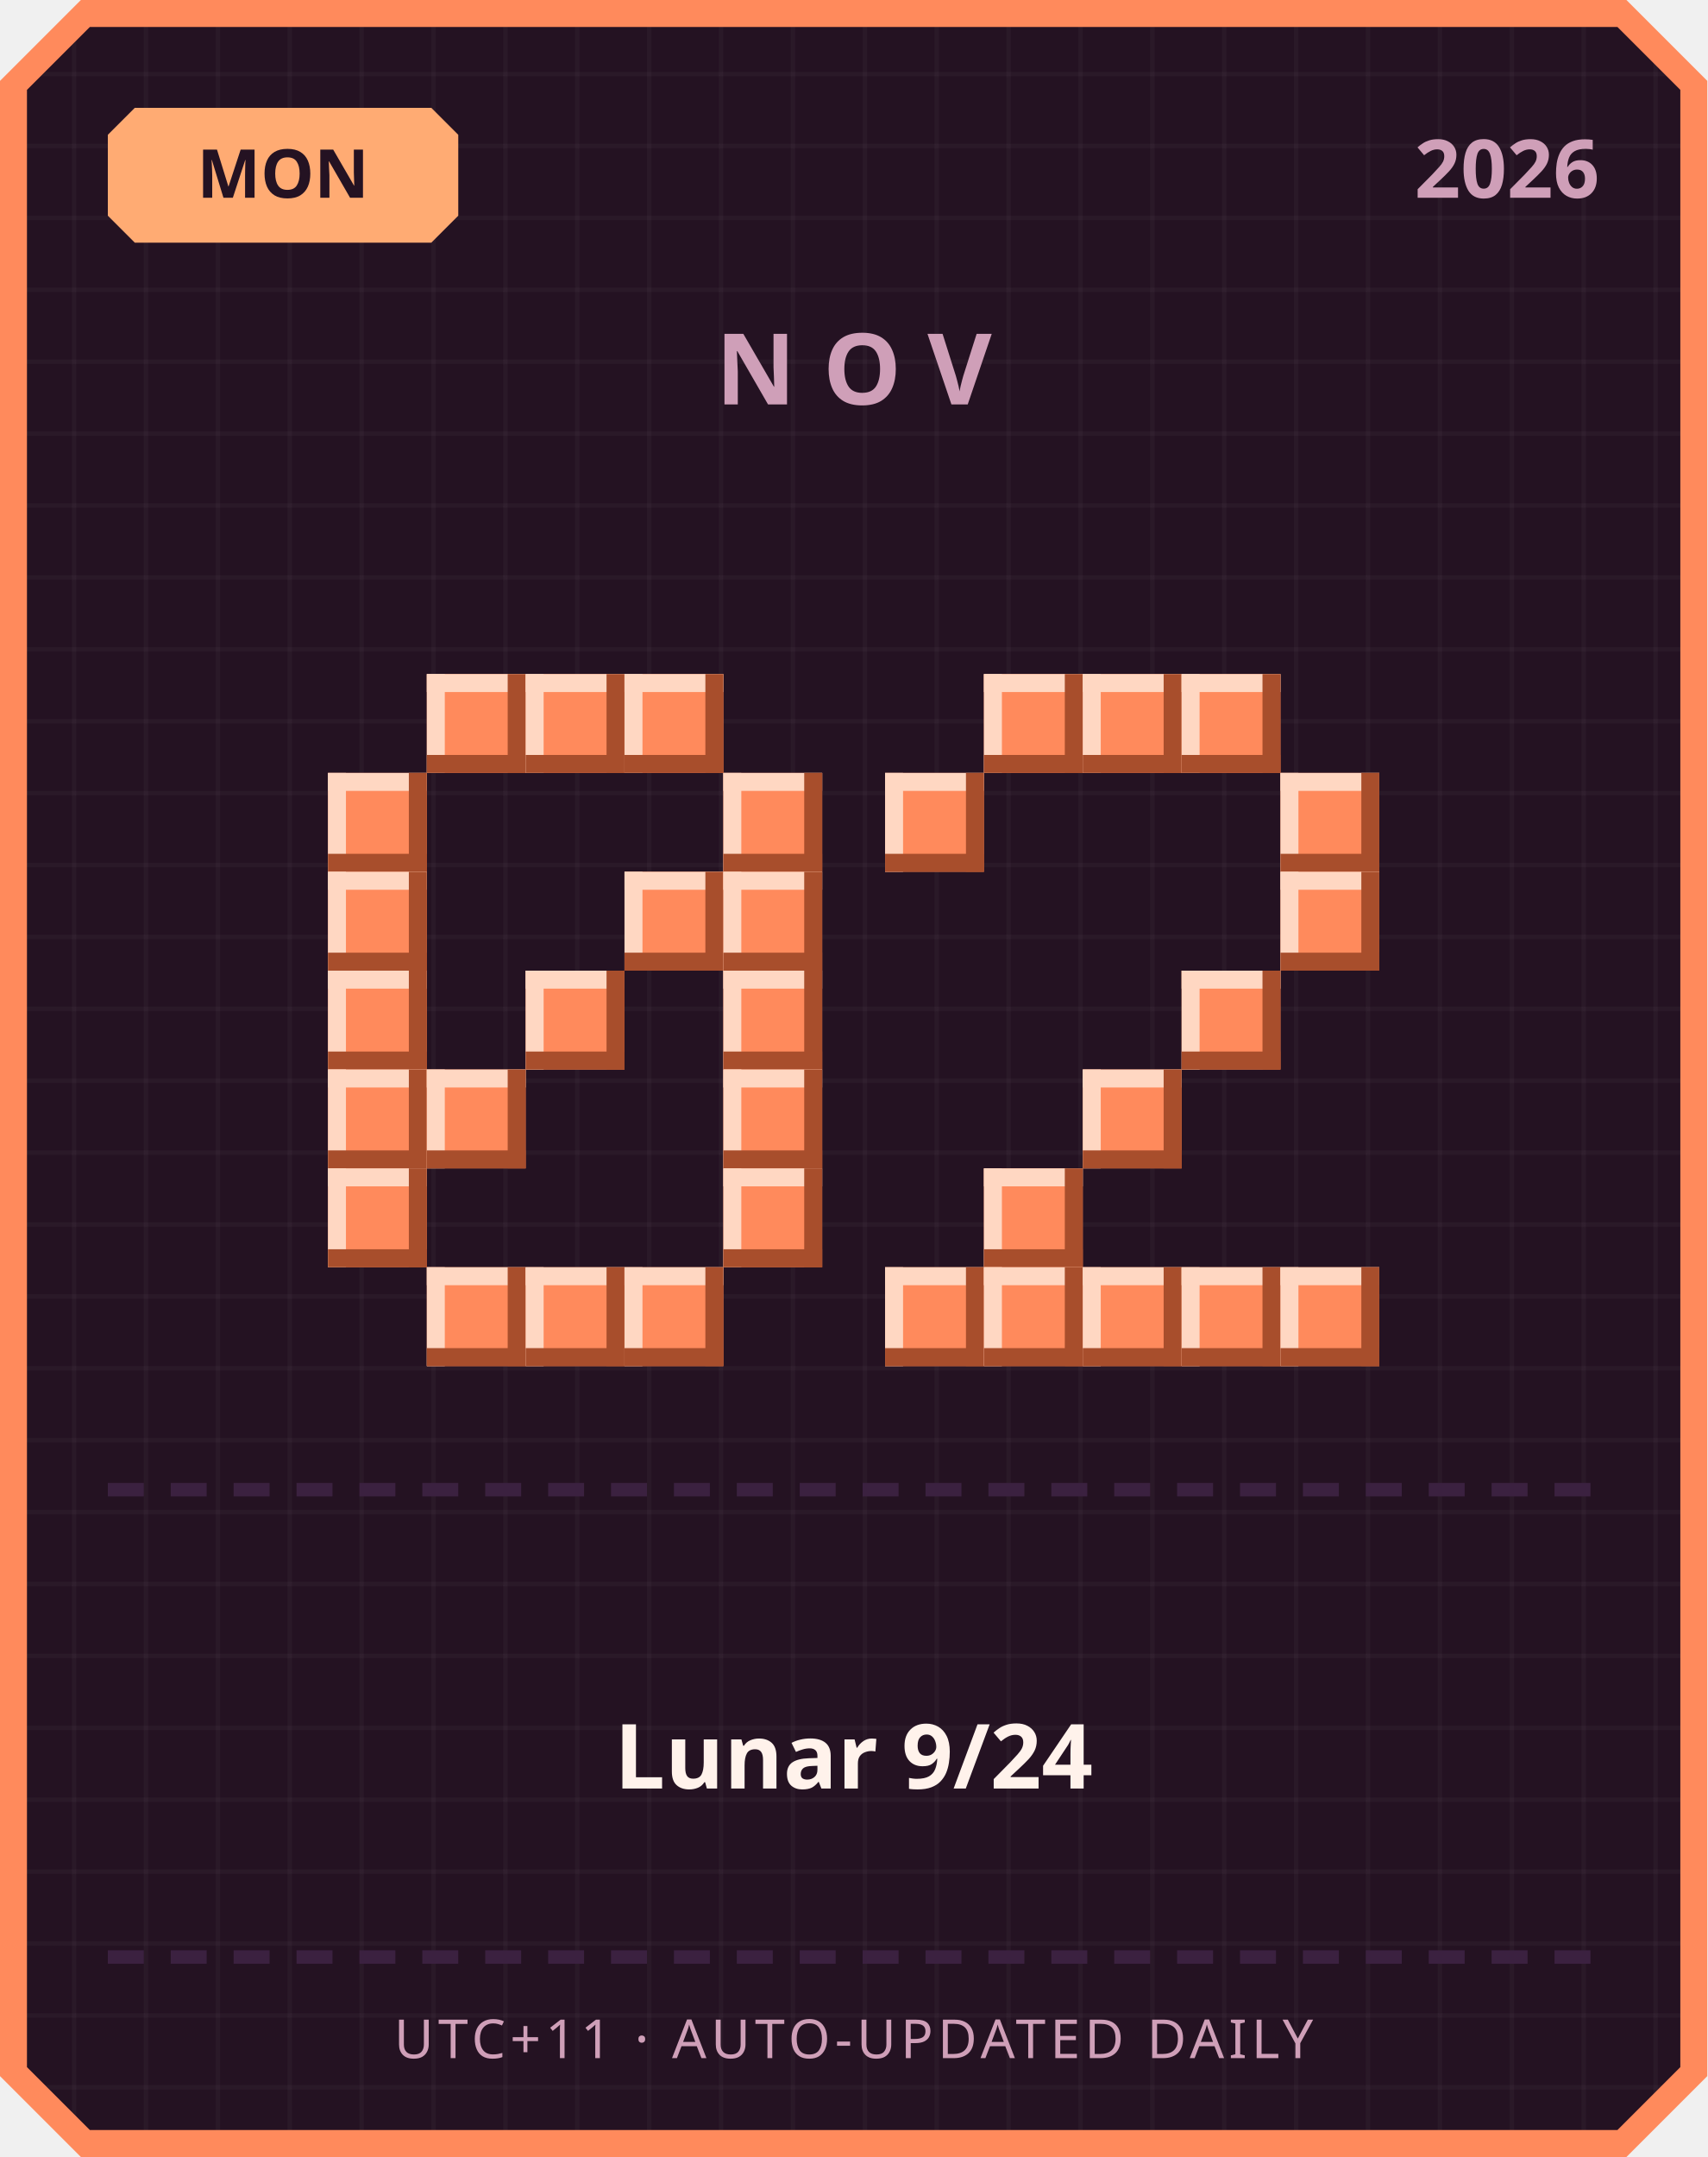
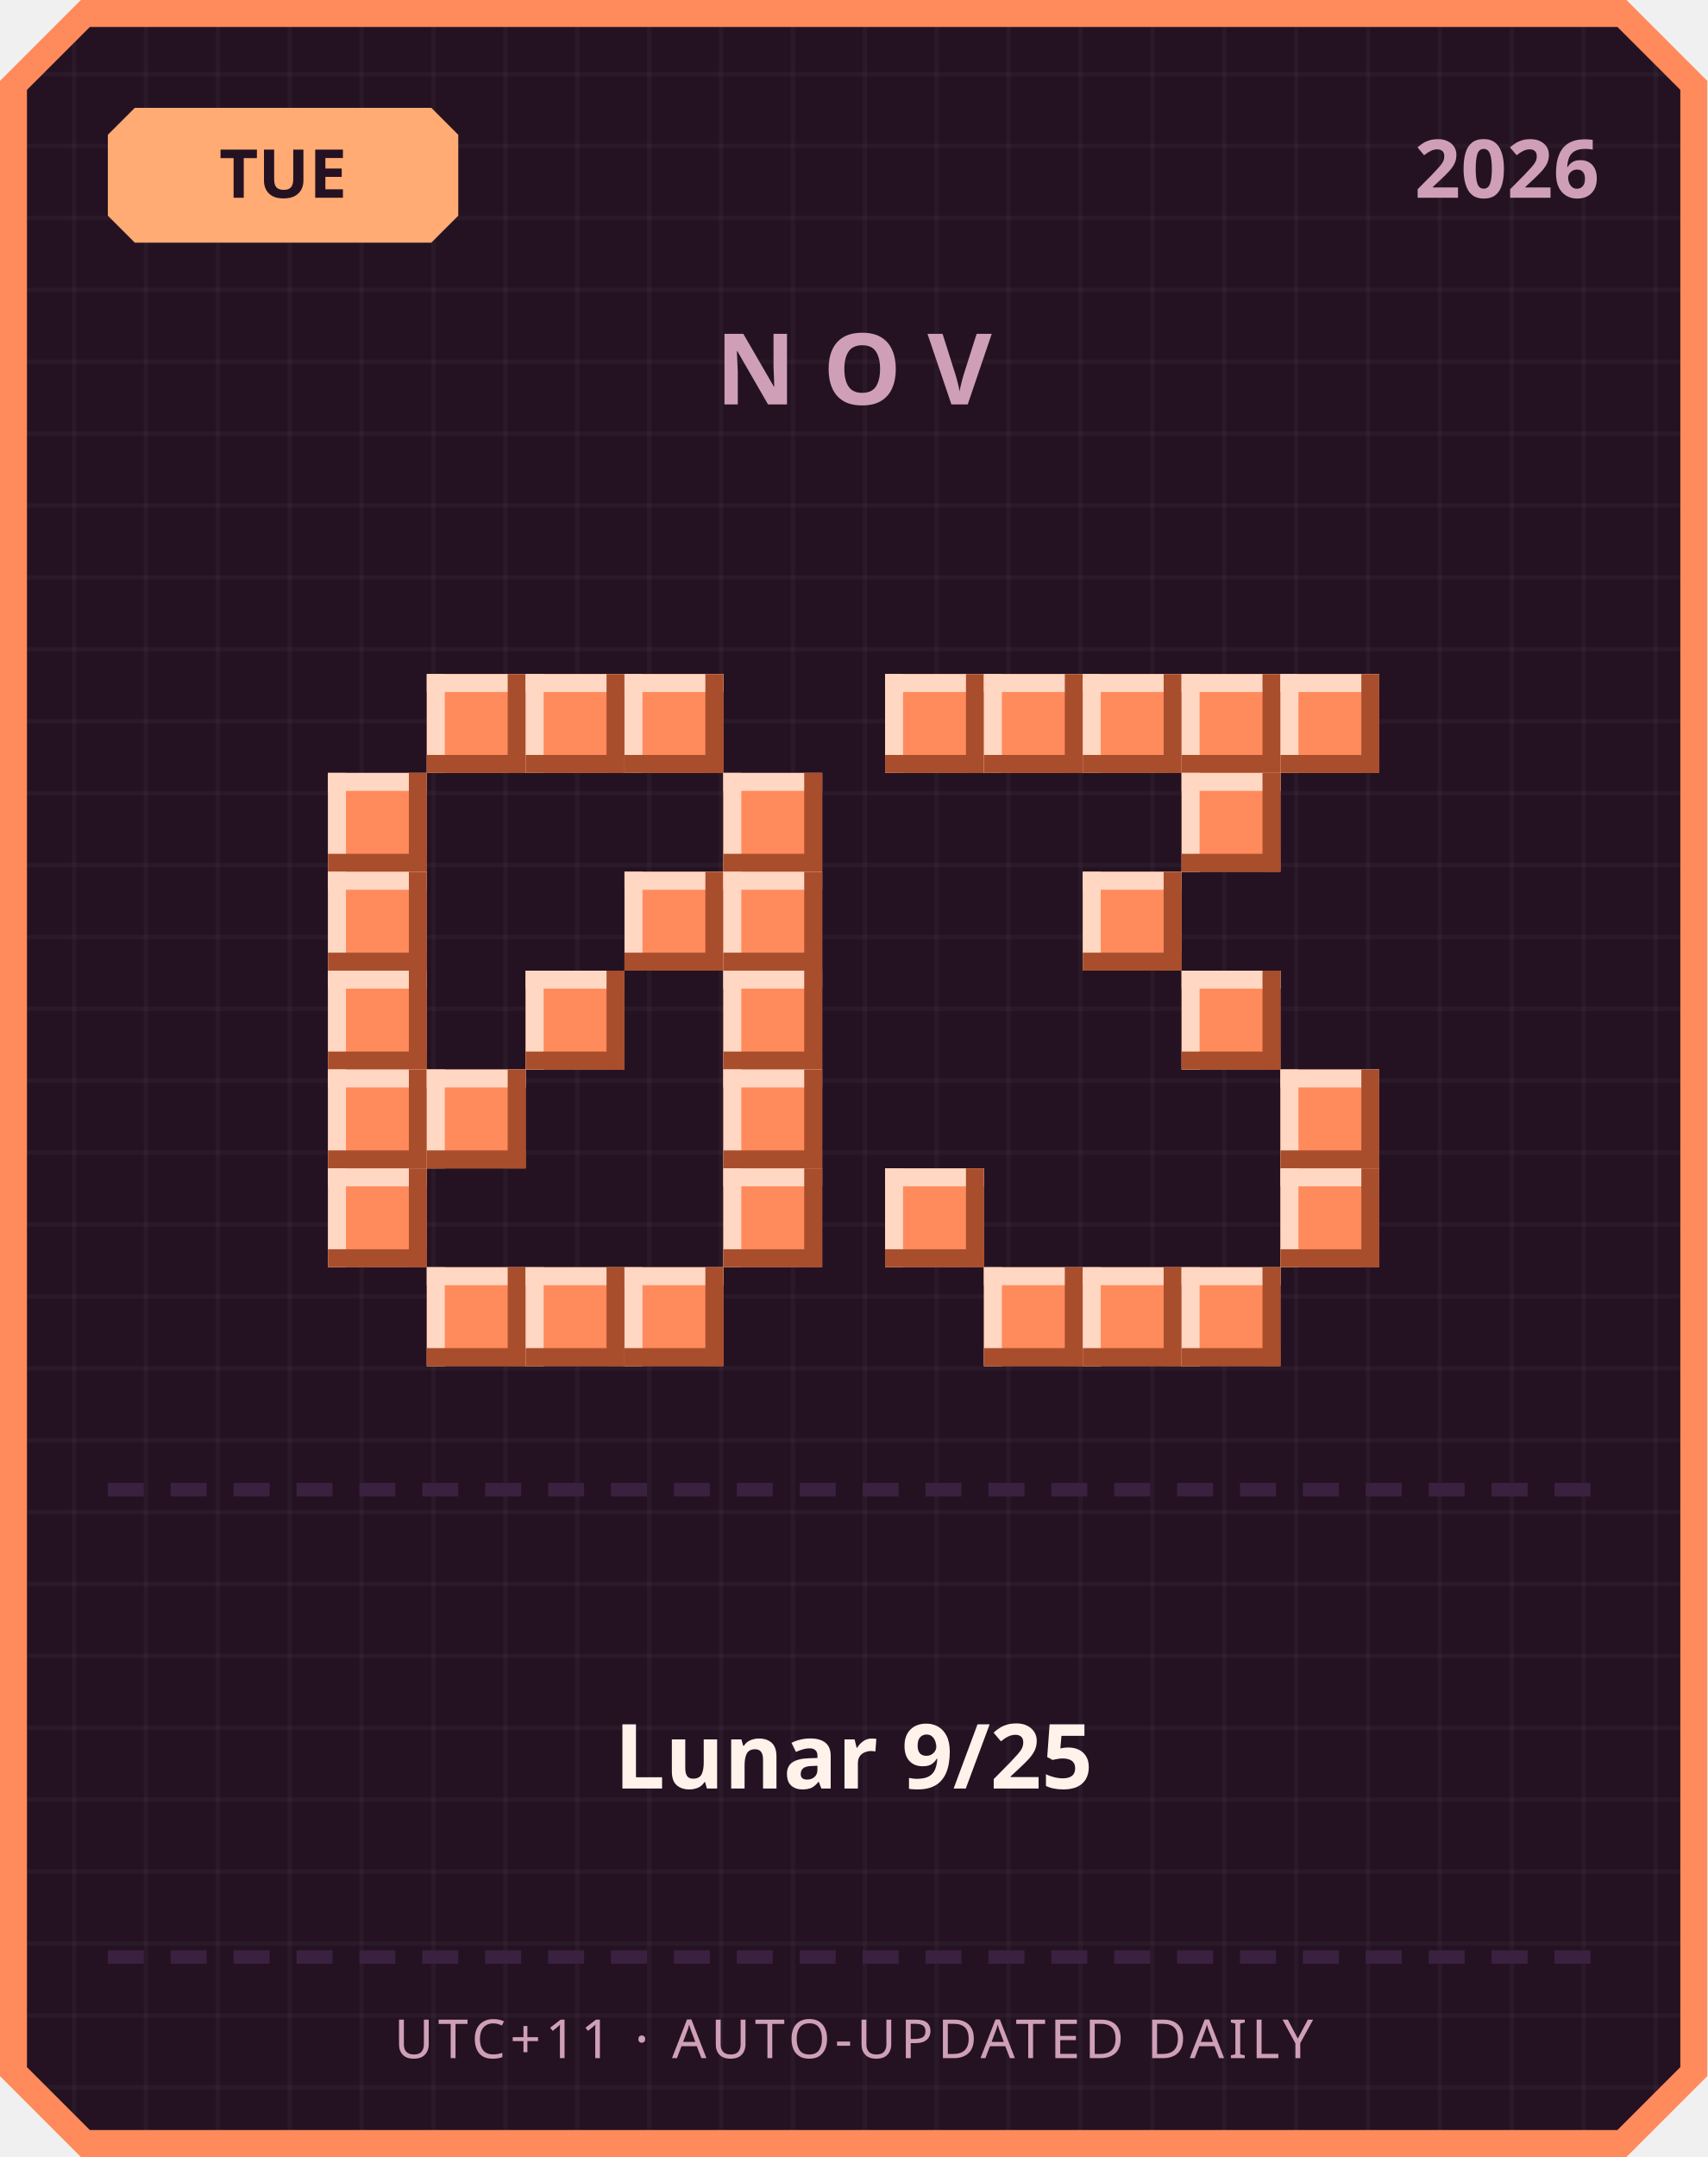
<svg xmlns="http://www.w3.org/2000/svg" width="380" height="480" viewBox="0 0 380 480">
  <defs>
    <pattern id="grid" width="16" height="16" patternUnits="userSpaceOnUse">
      <rect width="16" height="16" fill="#241222" />
      <rect width="1" height="16" fill="#ffffff" opacity="0.03" />
      <rect width="16" height="1" fill="#ffffff" opacity="0.03" />
    </pattern>
  </defs>
  <path d="M 18,0 L 362,0 L 380,18 L 380,462 L 362,480 L 18,480 L 0,462 L 0,18 Z" fill="#ff8a5c" />
  <path d="M 20,6 L 360,6 L 374,20 L 374,460 L 360,474 L 20,474 L 6,460 L 6,20 Z" fill="url(#grid)" />
  <path d="M 30,24 L 96,24 L 102,30 L 102,48 L 96,54 L 30,54 L 24,48 L 24,30 Z" fill="#ffab73" />
-   <text x="63" y="44" text-anchor="middle" font-family="'Segoe UI', sans-serif" font-size="15" font-weight="700" fill="#241222">MON</text>
+   <text x="63" y="44" text-anchor="middle" font-family="'Segoe UI', sans-serif" font-size="15" font-weight="700" fill="#241222">TUE</text>
  <text x="356" y="44" text-anchor="end" font-family="'Segoe UI', sans-serif" font-size="18" font-weight="700" fill="#cf9fb8">2026</text>
  <text x="190" y="90" text-anchor="middle" font-family="'Segoe UI', sans-serif" font-size="22" font-weight="700" letter-spacing="6" fill="#cf9fb8">NOV</text>
  <rect x="95" y="150" width="22" height="22" fill="#ff8a5c" />
  <rect x="95" y="150" width="22" height="4" fill="#ffd7c2" />
  <rect x="95" y="150" width="4" height="22" fill="#ffd7c2" />
  <rect x="95" y="168" width="22" height="4" fill="#a84e2c" />
  <rect x="113" y="150" width="4" height="22" fill="#a84e2c" />
  <rect x="117" y="150" width="22" height="22" fill="#ff8a5c" />
  <rect x="117" y="150" width="22" height="4" fill="#ffd7c2" />
  <rect x="117" y="150" width="4" height="22" fill="#ffd7c2" />
  <rect x="117" y="168" width="22" height="4" fill="#a84e2c" />
  <rect x="135" y="150" width="4" height="22" fill="#a84e2c" />
  <rect x="139" y="150" width="22" height="22" fill="#ff8a5c" />
  <rect x="139" y="150" width="22" height="4" fill="#ffd7c2" />
  <rect x="139" y="150" width="4" height="22" fill="#ffd7c2" />
  <rect x="139" y="168" width="22" height="4" fill="#a84e2c" />
  <rect x="157" y="150" width="4" height="22" fill="#a84e2c" />
  <rect x="73" y="172" width="22" height="22" fill="#ff8a5c" />
  <rect x="73" y="172" width="22" height="4" fill="#ffd7c2" />
  <rect x="73" y="172" width="4" height="22" fill="#ffd7c2" />
  <rect x="73" y="190" width="22" height="4" fill="#a84e2c" />
  <rect x="91" y="172" width="4" height="22" fill="#a84e2c" />
  <rect x="161" y="172" width="22" height="22" fill="#ff8a5c" />
  <rect x="161" y="172" width="22" height="4" fill="#ffd7c2" />
  <rect x="161" y="172" width="4" height="22" fill="#ffd7c2" />
  <rect x="161" y="190" width="22" height="4" fill="#a84e2c" />
  <rect x="179" y="172" width="4" height="22" fill="#a84e2c" />
  <rect x="73" y="194" width="22" height="22" fill="#ff8a5c" />
  <rect x="73" y="194" width="22" height="4" fill="#ffd7c2" />
  <rect x="73" y="194" width="4" height="22" fill="#ffd7c2" />
  <rect x="73" y="212" width="22" height="4" fill="#a84e2c" />
  <rect x="91" y="194" width="4" height="22" fill="#a84e2c" />
  <rect x="139" y="194" width="22" height="22" fill="#ff8a5c" />
  <rect x="139" y="194" width="22" height="4" fill="#ffd7c2" />
  <rect x="139" y="194" width="4" height="22" fill="#ffd7c2" />
  <rect x="139" y="212" width="22" height="4" fill="#a84e2c" />
  <rect x="157" y="194" width="4" height="22" fill="#a84e2c" />
  <rect x="161" y="194" width="22" height="22" fill="#ff8a5c" />
  <rect x="161" y="194" width="22" height="4" fill="#ffd7c2" />
  <rect x="161" y="194" width="4" height="22" fill="#ffd7c2" />
  <rect x="161" y="212" width="22" height="4" fill="#a84e2c" />
  <rect x="179" y="194" width="4" height="22" fill="#a84e2c" />
  <rect x="73" y="216" width="22" height="22" fill="#ff8a5c" />
  <rect x="73" y="216" width="22" height="4" fill="#ffd7c2" />
  <rect x="73" y="216" width="4" height="22" fill="#ffd7c2" />
  <rect x="73" y="234" width="22" height="4" fill="#a84e2c" />
  <rect x="91" y="216" width="4" height="22" fill="#a84e2c" />
  <rect x="117" y="216" width="22" height="22" fill="#ff8a5c" />
  <rect x="117" y="216" width="22" height="4" fill="#ffd7c2" />
  <rect x="117" y="216" width="4" height="22" fill="#ffd7c2" />
  <rect x="117" y="234" width="22" height="4" fill="#a84e2c" />
  <rect x="135" y="216" width="4" height="22" fill="#a84e2c" />
  <rect x="161" y="216" width="22" height="22" fill="#ff8a5c" />
  <rect x="161" y="216" width="22" height="4" fill="#ffd7c2" />
  <rect x="161" y="216" width="4" height="22" fill="#ffd7c2" />
  <rect x="161" y="234" width="22" height="4" fill="#a84e2c" />
  <rect x="179" y="216" width="4" height="22" fill="#a84e2c" />
  <rect x="73" y="238" width="22" height="22" fill="#ff8a5c" />
  <rect x="73" y="238" width="22" height="4" fill="#ffd7c2" />
  <rect x="73" y="238" width="4" height="22" fill="#ffd7c2" />
  <rect x="73" y="256" width="22" height="4" fill="#a84e2c" />
  <rect x="91" y="238" width="4" height="22" fill="#a84e2c" />
  <rect x="95" y="238" width="22" height="22" fill="#ff8a5c" />
  <rect x="95" y="238" width="22" height="4" fill="#ffd7c2" />
  <rect x="95" y="238" width="4" height="22" fill="#ffd7c2" />
  <rect x="95" y="256" width="22" height="4" fill="#a84e2c" />
  <rect x="113" y="238" width="4" height="22" fill="#a84e2c" />
  <rect x="161" y="238" width="22" height="22" fill="#ff8a5c" />
  <rect x="161" y="238" width="22" height="4" fill="#ffd7c2" />
  <rect x="161" y="238" width="4" height="22" fill="#ffd7c2" />
  <rect x="161" y="256" width="22" height="4" fill="#a84e2c" />
  <rect x="179" y="238" width="4" height="22" fill="#a84e2c" />
  <rect x="73" y="260" width="22" height="22" fill="#ff8a5c" />
  <rect x="73" y="260" width="22" height="4" fill="#ffd7c2" />
  <rect x="73" y="260" width="4" height="22" fill="#ffd7c2" />
  <rect x="73" y="278" width="22" height="4" fill="#a84e2c" />
  <rect x="91" y="260" width="4" height="22" fill="#a84e2c" />
  <rect x="161" y="260" width="22" height="22" fill="#ff8a5c" />
  <rect x="161" y="260" width="22" height="4" fill="#ffd7c2" />
  <rect x="161" y="260" width="4" height="22" fill="#ffd7c2" />
  <rect x="161" y="278" width="22" height="4" fill="#a84e2c" />
  <rect x="179" y="260" width="4" height="22" fill="#a84e2c" />
  <rect x="95" y="282" width="22" height="22" fill="#ff8a5c" />
  <rect x="95" y="282" width="22" height="4" fill="#ffd7c2" />
  <rect x="95" y="282" width="4" height="22" fill="#ffd7c2" />
  <rect x="95" y="300" width="22" height="4" fill="#a84e2c" />
  <rect x="113" y="282" width="4" height="22" fill="#a84e2c" />
  <rect x="117" y="282" width="22" height="22" fill="#ff8a5c" />
  <rect x="117" y="282" width="22" height="4" fill="#ffd7c2" />
  <rect x="117" y="282" width="4" height="22" fill="#ffd7c2" />
  <rect x="117" y="300" width="22" height="4" fill="#a84e2c" />
  <rect x="135" y="282" width="4" height="22" fill="#a84e2c" />
  <rect x="139" y="282" width="22" height="22" fill="#ff8a5c" />
  <rect x="139" y="282" width="22" height="4" fill="#ffd7c2" />
  <rect x="139" y="282" width="4" height="22" fill="#ffd7c2" />
  <rect x="139" y="300" width="22" height="4" fill="#a84e2c" />
  <rect x="157" y="282" width="4" height="22" fill="#a84e2c" />
+   <rect x="197" y="150" width="22" height="22" fill="#ff8a5c" />
+   <rect x="197" y="150" width="22" height="4" fill="#ffd7c2" />
+   <rect x="197" y="150" width="4" height="22" fill="#ffd7c2" />
+   <rect x="197" y="168" width="22" height="4" fill="#a84e2c" />
+   <rect x="215" y="150" width="4" height="22" fill="#a84e2c" />
  <rect x="219" y="150" width="22" height="22" fill="#ff8a5c" />
  <rect x="219" y="150" width="22" height="4" fill="#ffd7c2" />
  <rect x="219" y="150" width="4" height="22" fill="#ffd7c2" />
  <rect x="219" y="168" width="22" height="4" fill="#a84e2c" />
  <rect x="237" y="150" width="4" height="22" fill="#a84e2c" />
  <rect x="241" y="150" width="22" height="22" fill="#ff8a5c" />
  <rect x="241" y="150" width="22" height="4" fill="#ffd7c2" />
  <rect x="241" y="150" width="4" height="22" fill="#ffd7c2" />
  <rect x="241" y="168" width="22" height="4" fill="#a84e2c" />
  <rect x="259" y="150" width="4" height="22" fill="#a84e2c" />
  <rect x="263" y="150" width="22" height="22" fill="#ff8a5c" />
  <rect x="263" y="150" width="22" height="4" fill="#ffd7c2" />
  <rect x="263" y="150" width="4" height="22" fill="#ffd7c2" />
  <rect x="263" y="168" width="22" height="4" fill="#a84e2c" />
  <rect x="281" y="150" width="4" height="22" fill="#a84e2c" />
-   <rect x="197" y="172" width="22" height="22" fill="#ff8a5c" />
-   <rect x="197" y="172" width="22" height="4" fill="#ffd7c2" />
-   <rect x="197" y="172" width="4" height="22" fill="#ffd7c2" />
-   <rect x="197" y="190" width="22" height="4" fill="#a84e2c" />
-   <rect x="215" y="172" width="4" height="22" fill="#a84e2c" />
-   <rect x="285" y="172" width="22" height="22" fill="#ff8a5c" />
-   <rect x="285" y="172" width="22" height="4" fill="#ffd7c2" />
-   <rect x="285" y="172" width="4" height="22" fill="#ffd7c2" />
-   <rect x="285" y="190" width="22" height="4" fill="#a84e2c" />
-   <rect x="303" y="172" width="4" height="22" fill="#a84e2c" />
-   <rect x="285" y="194" width="22" height="22" fill="#ff8a5c" />
-   <rect x="285" y="194" width="22" height="4" fill="#ffd7c2" />
-   <rect x="285" y="194" width="4" height="22" fill="#ffd7c2" />
-   <rect x="285" y="212" width="22" height="4" fill="#a84e2c" />
-   <rect x="303" y="194" width="4" height="22" fill="#a84e2c" />
+   <rect x="285" y="150" width="22" height="22" fill="#ff8a5c" />
+   <rect x="285" y="150" width="22" height="4" fill="#ffd7c2" />
+   <rect x="285" y="150" width="4" height="22" fill="#ffd7c2" />
+   <rect x="285" y="168" width="22" height="4" fill="#a84e2c" />
+   <rect x="303" y="150" width="4" height="22" fill="#a84e2c" />
+   <rect x="263" y="172" width="22" height="22" fill="#ff8a5c" />
+   <rect x="263" y="172" width="22" height="4" fill="#ffd7c2" />
+   <rect x="263" y="172" width="4" height="22" fill="#ffd7c2" />
+   <rect x="263" y="190" width="22" height="4" fill="#a84e2c" />
+   <rect x="281" y="172" width="4" height="22" fill="#a84e2c" />
+   <rect x="241" y="194" width="22" height="22" fill="#ff8a5c" />
+   <rect x="241" y="194" width="22" height="4" fill="#ffd7c2" />
+   <rect x="241" y="194" width="4" height="22" fill="#ffd7c2" />
+   <rect x="241" y="212" width="22" height="4" fill="#a84e2c" />
+   <rect x="259" y="194" width="4" height="22" fill="#a84e2c" />
  <rect x="263" y="216" width="22" height="22" fill="#ff8a5c" />
  <rect x="263" y="216" width="22" height="4" fill="#ffd7c2" />
  <rect x="263" y="216" width="4" height="22" fill="#ffd7c2" />
  <rect x="263" y="234" width="22" height="4" fill="#a84e2c" />
  <rect x="281" y="216" width="4" height="22" fill="#a84e2c" />
-   <rect x="241" y="238" width="22" height="22" fill="#ff8a5c" />
-   <rect x="241" y="238" width="22" height="4" fill="#ffd7c2" />
-   <rect x="241" y="238" width="4" height="22" fill="#ffd7c2" />
-   <rect x="241" y="256" width="22" height="4" fill="#a84e2c" />
-   <rect x="259" y="238" width="4" height="22" fill="#a84e2c" />
-   <rect x="219" y="260" width="22" height="22" fill="#ff8a5c" />
-   <rect x="219" y="260" width="22" height="4" fill="#ffd7c2" />
-   <rect x="219" y="260" width="4" height="22" fill="#ffd7c2" />
-   <rect x="219" y="278" width="22" height="4" fill="#a84e2c" />
-   <rect x="237" y="260" width="4" height="22" fill="#a84e2c" />
-   <rect x="197" y="282" width="22" height="22" fill="#ff8a5c" />
-   <rect x="197" y="282" width="22" height="4" fill="#ffd7c2" />
-   <rect x="197" y="282" width="4" height="22" fill="#ffd7c2" />
-   <rect x="197" y="300" width="22" height="4" fill="#a84e2c" />
-   <rect x="215" y="282" width="4" height="22" fill="#a84e2c" />
+   <rect x="285" y="238" width="22" height="22" fill="#ff8a5c" />
+   <rect x="285" y="238" width="22" height="4" fill="#ffd7c2" />
+   <rect x="285" y="238" width="4" height="22" fill="#ffd7c2" />
+   <rect x="285" y="256" width="22" height="4" fill="#a84e2c" />
+   <rect x="303" y="238" width="4" height="22" fill="#a84e2c" />
+   <rect x="197" y="260" width="22" height="22" fill="#ff8a5c" />
+   <rect x="197" y="260" width="22" height="4" fill="#ffd7c2" />
+   <rect x="197" y="260" width="4" height="22" fill="#ffd7c2" />
+   <rect x="197" y="278" width="22" height="4" fill="#a84e2c" />
+   <rect x="215" y="260" width="4" height="22" fill="#a84e2c" />
+   <rect x="285" y="260" width="22" height="22" fill="#ff8a5c" />
+   <rect x="285" y="260" width="22" height="4" fill="#ffd7c2" />
+   <rect x="285" y="260" width="4" height="22" fill="#ffd7c2" />
+   <rect x="285" y="278" width="22" height="4" fill="#a84e2c" />
+   <rect x="303" y="260" width="4" height="22" fill="#a84e2c" />
  <rect x="219" y="282" width="22" height="22" fill="#ff8a5c" />
  <rect x="219" y="282" width="22" height="4" fill="#ffd7c2" />
  <rect x="219" y="282" width="4" height="22" fill="#ffd7c2" />
  <rect x="219" y="300" width="22" height="4" fill="#a84e2c" />
  <rect x="237" y="282" width="4" height="22" fill="#a84e2c" />
  <rect x="241" y="282" width="22" height="22" fill="#ff8a5c" />
  <rect x="241" y="282" width="22" height="4" fill="#ffd7c2" />
  <rect x="241" y="282" width="4" height="22" fill="#ffd7c2" />
  <rect x="241" y="300" width="22" height="4" fill="#a84e2c" />
  <rect x="259" y="282" width="4" height="22" fill="#a84e2c" />
  <rect x="263" y="282" width="22" height="22" fill="#ff8a5c" />
  <rect x="263" y="282" width="22" height="4" fill="#ffd7c2" />
  <rect x="263" y="282" width="4" height="22" fill="#ffd7c2" />
  <rect x="263" y="300" width="22" height="4" fill="#a84e2c" />
  <rect x="281" y="282" width="4" height="22" fill="#a84e2c" />
-   <rect x="285" y="282" width="22" height="22" fill="#ff8a5c" />
-   <rect x="285" y="282" width="22" height="4" fill="#ffd7c2" />
-   <rect x="285" y="282" width="4" height="22" fill="#ffd7c2" />
-   <rect x="285" y="300" width="22" height="4" fill="#a84e2c" />
-   <rect x="303" y="282" width="4" height="22" fill="#a84e2c" />
  <rect x="24" y="330" width="8" height="3" fill="#3b2140" />
  <rect x="38" y="330" width="8" height="3" fill="#3b2140" />
  <rect x="52" y="330" width="8" height="3" fill="#3b2140" />
  <rect x="66" y="330" width="8" height="3" fill="#3b2140" />
  <rect x="80" y="330" width="8" height="3" fill="#3b2140" />
  <rect x="94" y="330" width="8" height="3" fill="#3b2140" />
  <rect x="108" y="330" width="8" height="3" fill="#3b2140" />
  <rect x="122" y="330" width="8" height="3" fill="#3b2140" />
  <rect x="136" y="330" width="8" height="3" fill="#3b2140" />
  <rect x="150" y="330" width="8" height="3" fill="#3b2140" />
  <rect x="164" y="330" width="8" height="3" fill="#3b2140" />
  <rect x="178" y="330" width="8" height="3" fill="#3b2140" />
  <rect x="192" y="330" width="8" height="3" fill="#3b2140" />
  <rect x="206" y="330" width="8" height="3" fill="#3b2140" />
  <rect x="220" y="330" width="8" height="3" fill="#3b2140" />
  <rect x="234" y="330" width="8" height="3" fill="#3b2140" />
  <rect x="248" y="330" width="8" height="3" fill="#3b2140" />
  <rect x="262" y="330" width="8" height="3" fill="#3b2140" />
  <rect x="276" y="330" width="8" height="3" fill="#3b2140" />
  <rect x="290" y="330" width="8" height="3" fill="#3b2140" />
  <rect x="304" y="330" width="8" height="3" fill="#3b2140" />
  <rect x="318" y="330" width="8" height="3" fill="#3b2140" />
  <rect x="332" y="330" width="8" height="3" fill="#3b2140" />
  <rect x="346" y="330" width="8" height="3" fill="#3b2140" />
-   <text x="190" y="398" text-anchor="middle" font-family="'Segoe UI', 'Microsoft JhengHei', sans-serif" font-size="20" font-weight="700" fill="#fff2eb">Lunar 9/24</text>
+   <text x="190" y="398" text-anchor="middle" font-family="'Segoe UI', 'Microsoft JhengHei', sans-serif" font-size="20" font-weight="700" fill="#fff2eb">Lunar 9/25</text>
  <rect x="24" y="434" width="8" height="3" fill="#3b2140" />
  <rect x="38" y="434" width="8" height="3" fill="#3b2140" />
  <rect x="52" y="434" width="8" height="3" fill="#3b2140" />
  <rect x="66" y="434" width="8" height="3" fill="#3b2140" />
  <rect x="80" y="434" width="8" height="3" fill="#3b2140" />
  <rect x="94" y="434" width="8" height="3" fill="#3b2140" />
  <rect x="108" y="434" width="8" height="3" fill="#3b2140" />
  <rect x="122" y="434" width="8" height="3" fill="#3b2140" />
  <rect x="136" y="434" width="8" height="3" fill="#3b2140" />
  <rect x="150" y="434" width="8" height="3" fill="#3b2140" />
  <rect x="164" y="434" width="8" height="3" fill="#3b2140" />
  <rect x="178" y="434" width="8" height="3" fill="#3b2140" />
  <rect x="192" y="434" width="8" height="3" fill="#3b2140" />
  <rect x="206" y="434" width="8" height="3" fill="#3b2140" />
  <rect x="220" y="434" width="8" height="3" fill="#3b2140" />
  <rect x="234" y="434" width="8" height="3" fill="#3b2140" />
  <rect x="248" y="434" width="8" height="3" fill="#3b2140" />
  <rect x="262" y="434" width="8" height="3" fill="#3b2140" />
  <rect x="276" y="434" width="8" height="3" fill="#3b2140" />
  <rect x="290" y="434" width="8" height="3" fill="#3b2140" />
  <rect x="304" y="434" width="8" height="3" fill="#3b2140" />
  <rect x="318" y="434" width="8" height="3" fill="#3b2140" />
  <rect x="332" y="434" width="8" height="3" fill="#3b2140" />
  <rect x="346" y="434" width="8" height="3" fill="#3b2140" />
  <text x="190" y="458" text-anchor="middle" font-family="'Segoe UI', sans-serif" font-size="12" letter-spacing="1" fill="#cf9fb8">UTC+11 · AUTO-UPDATED DAILY</text>
</svg>
